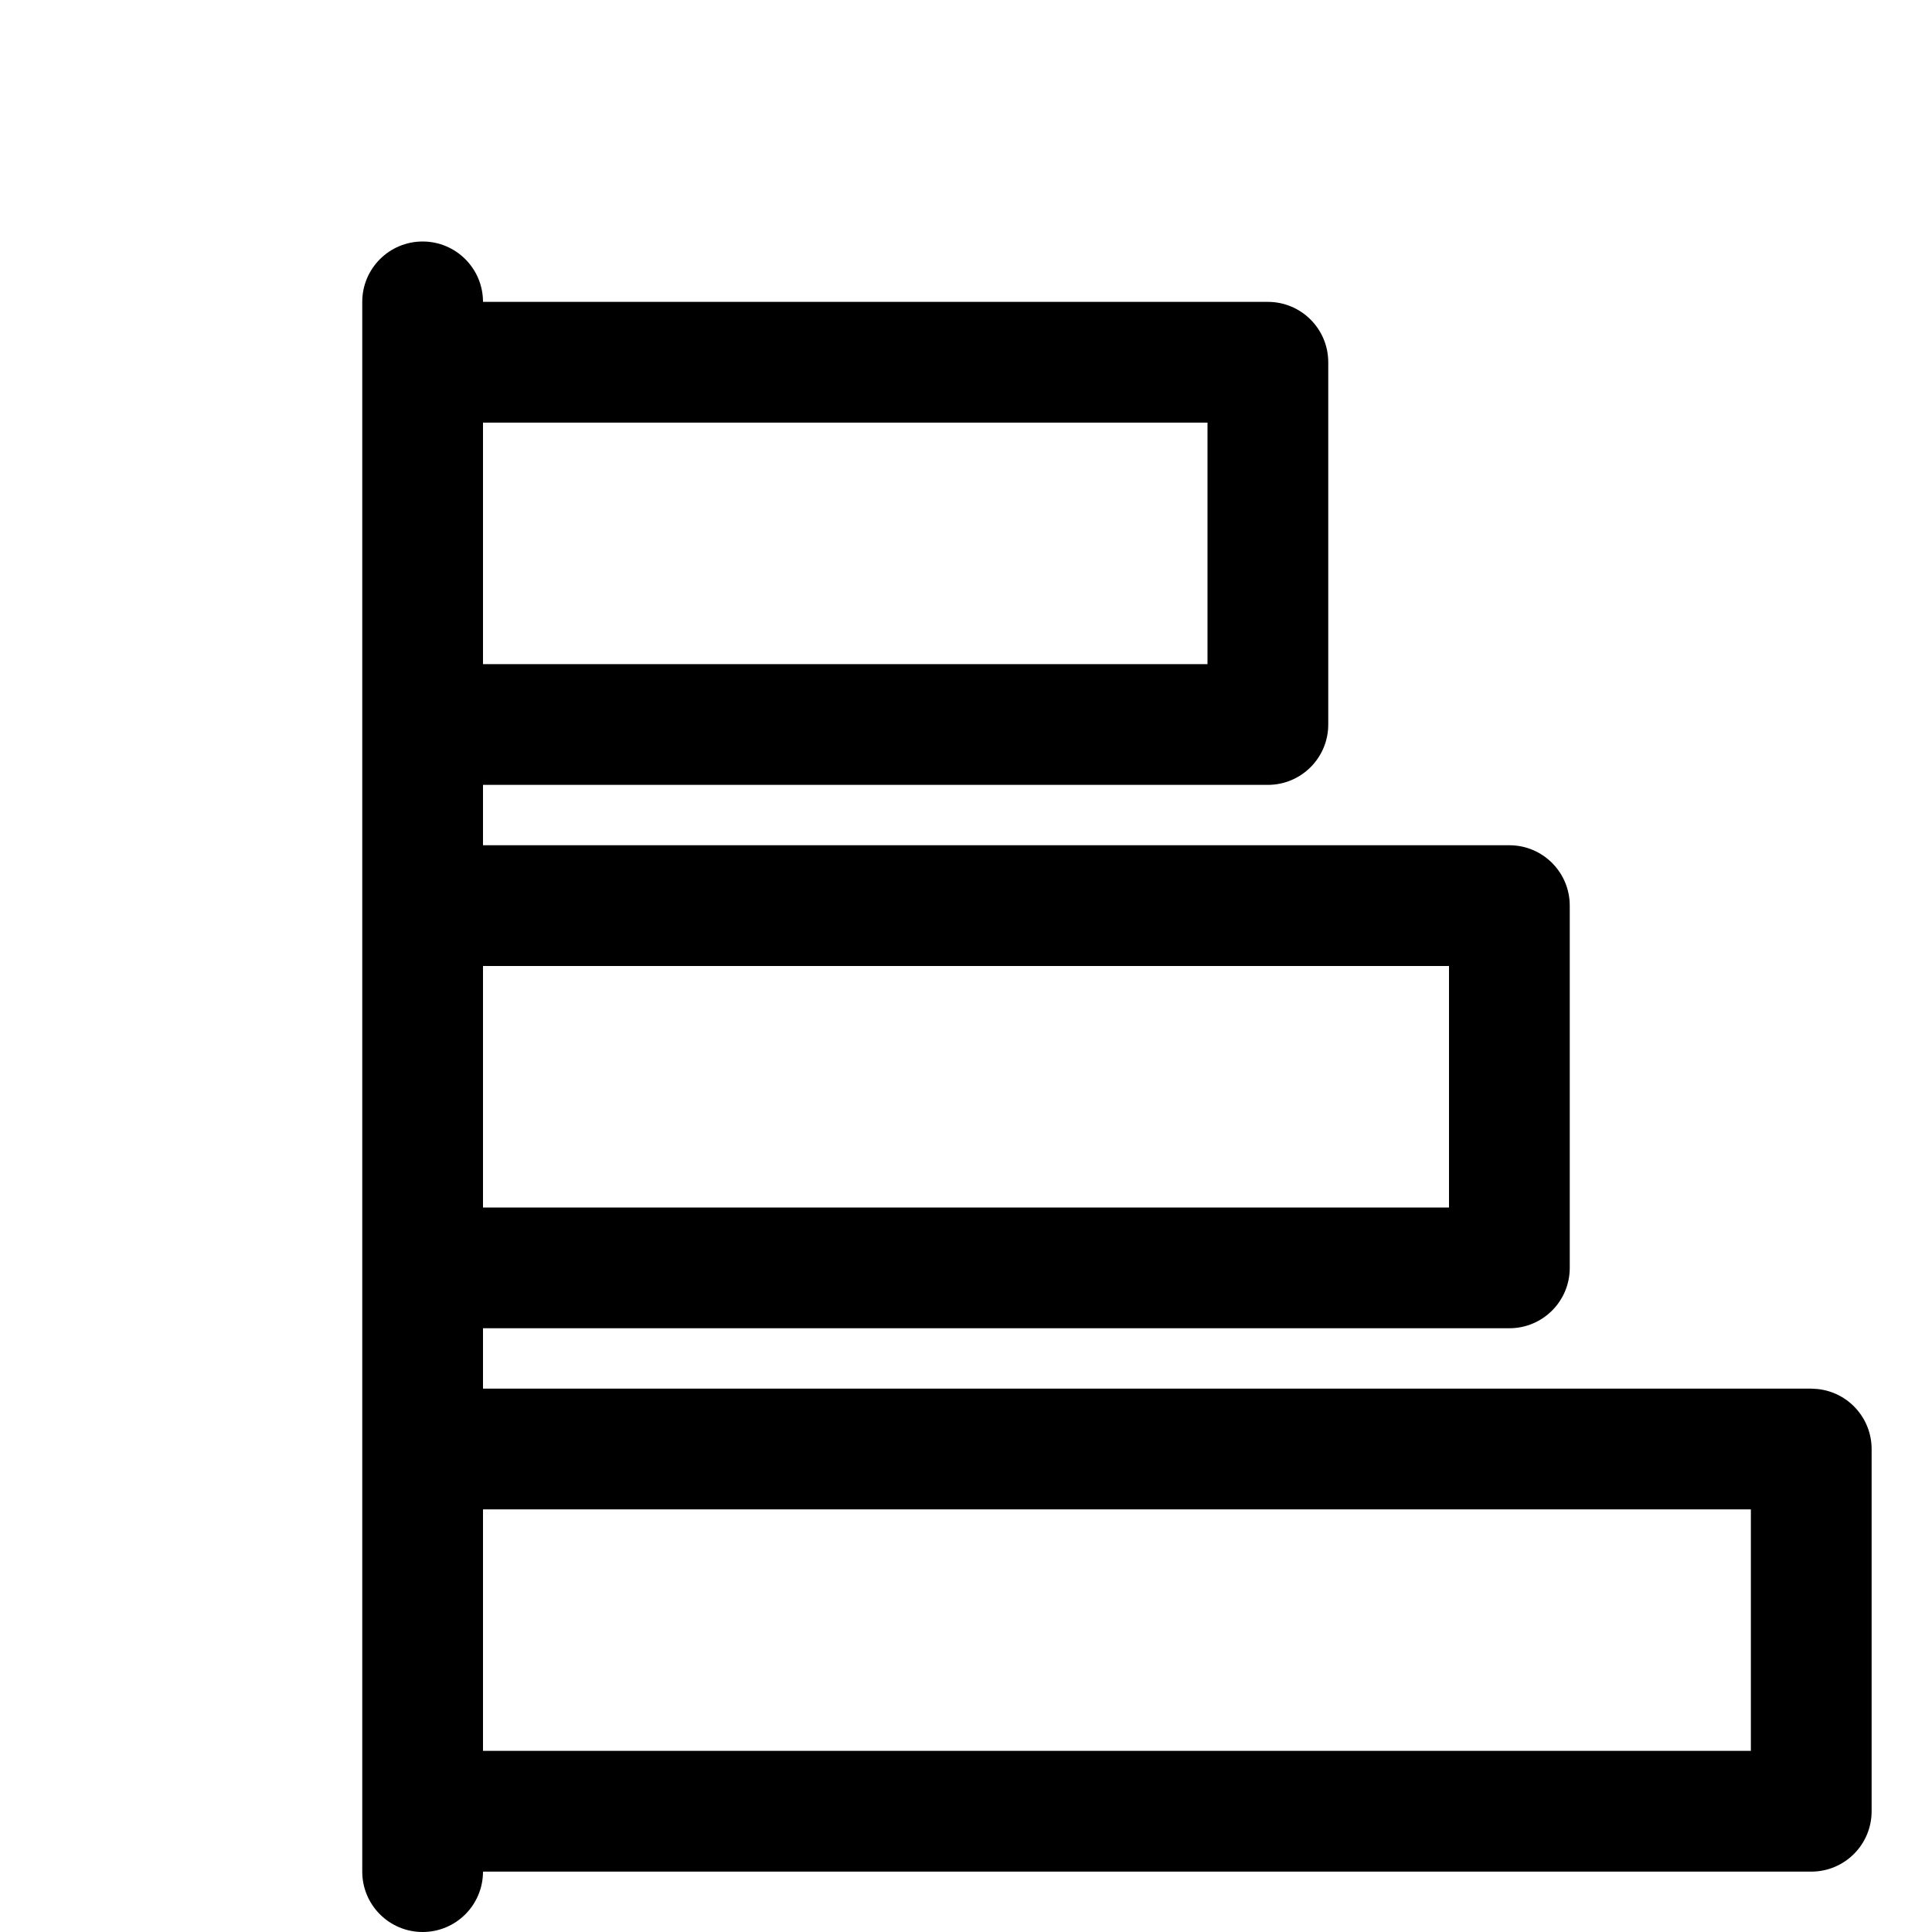
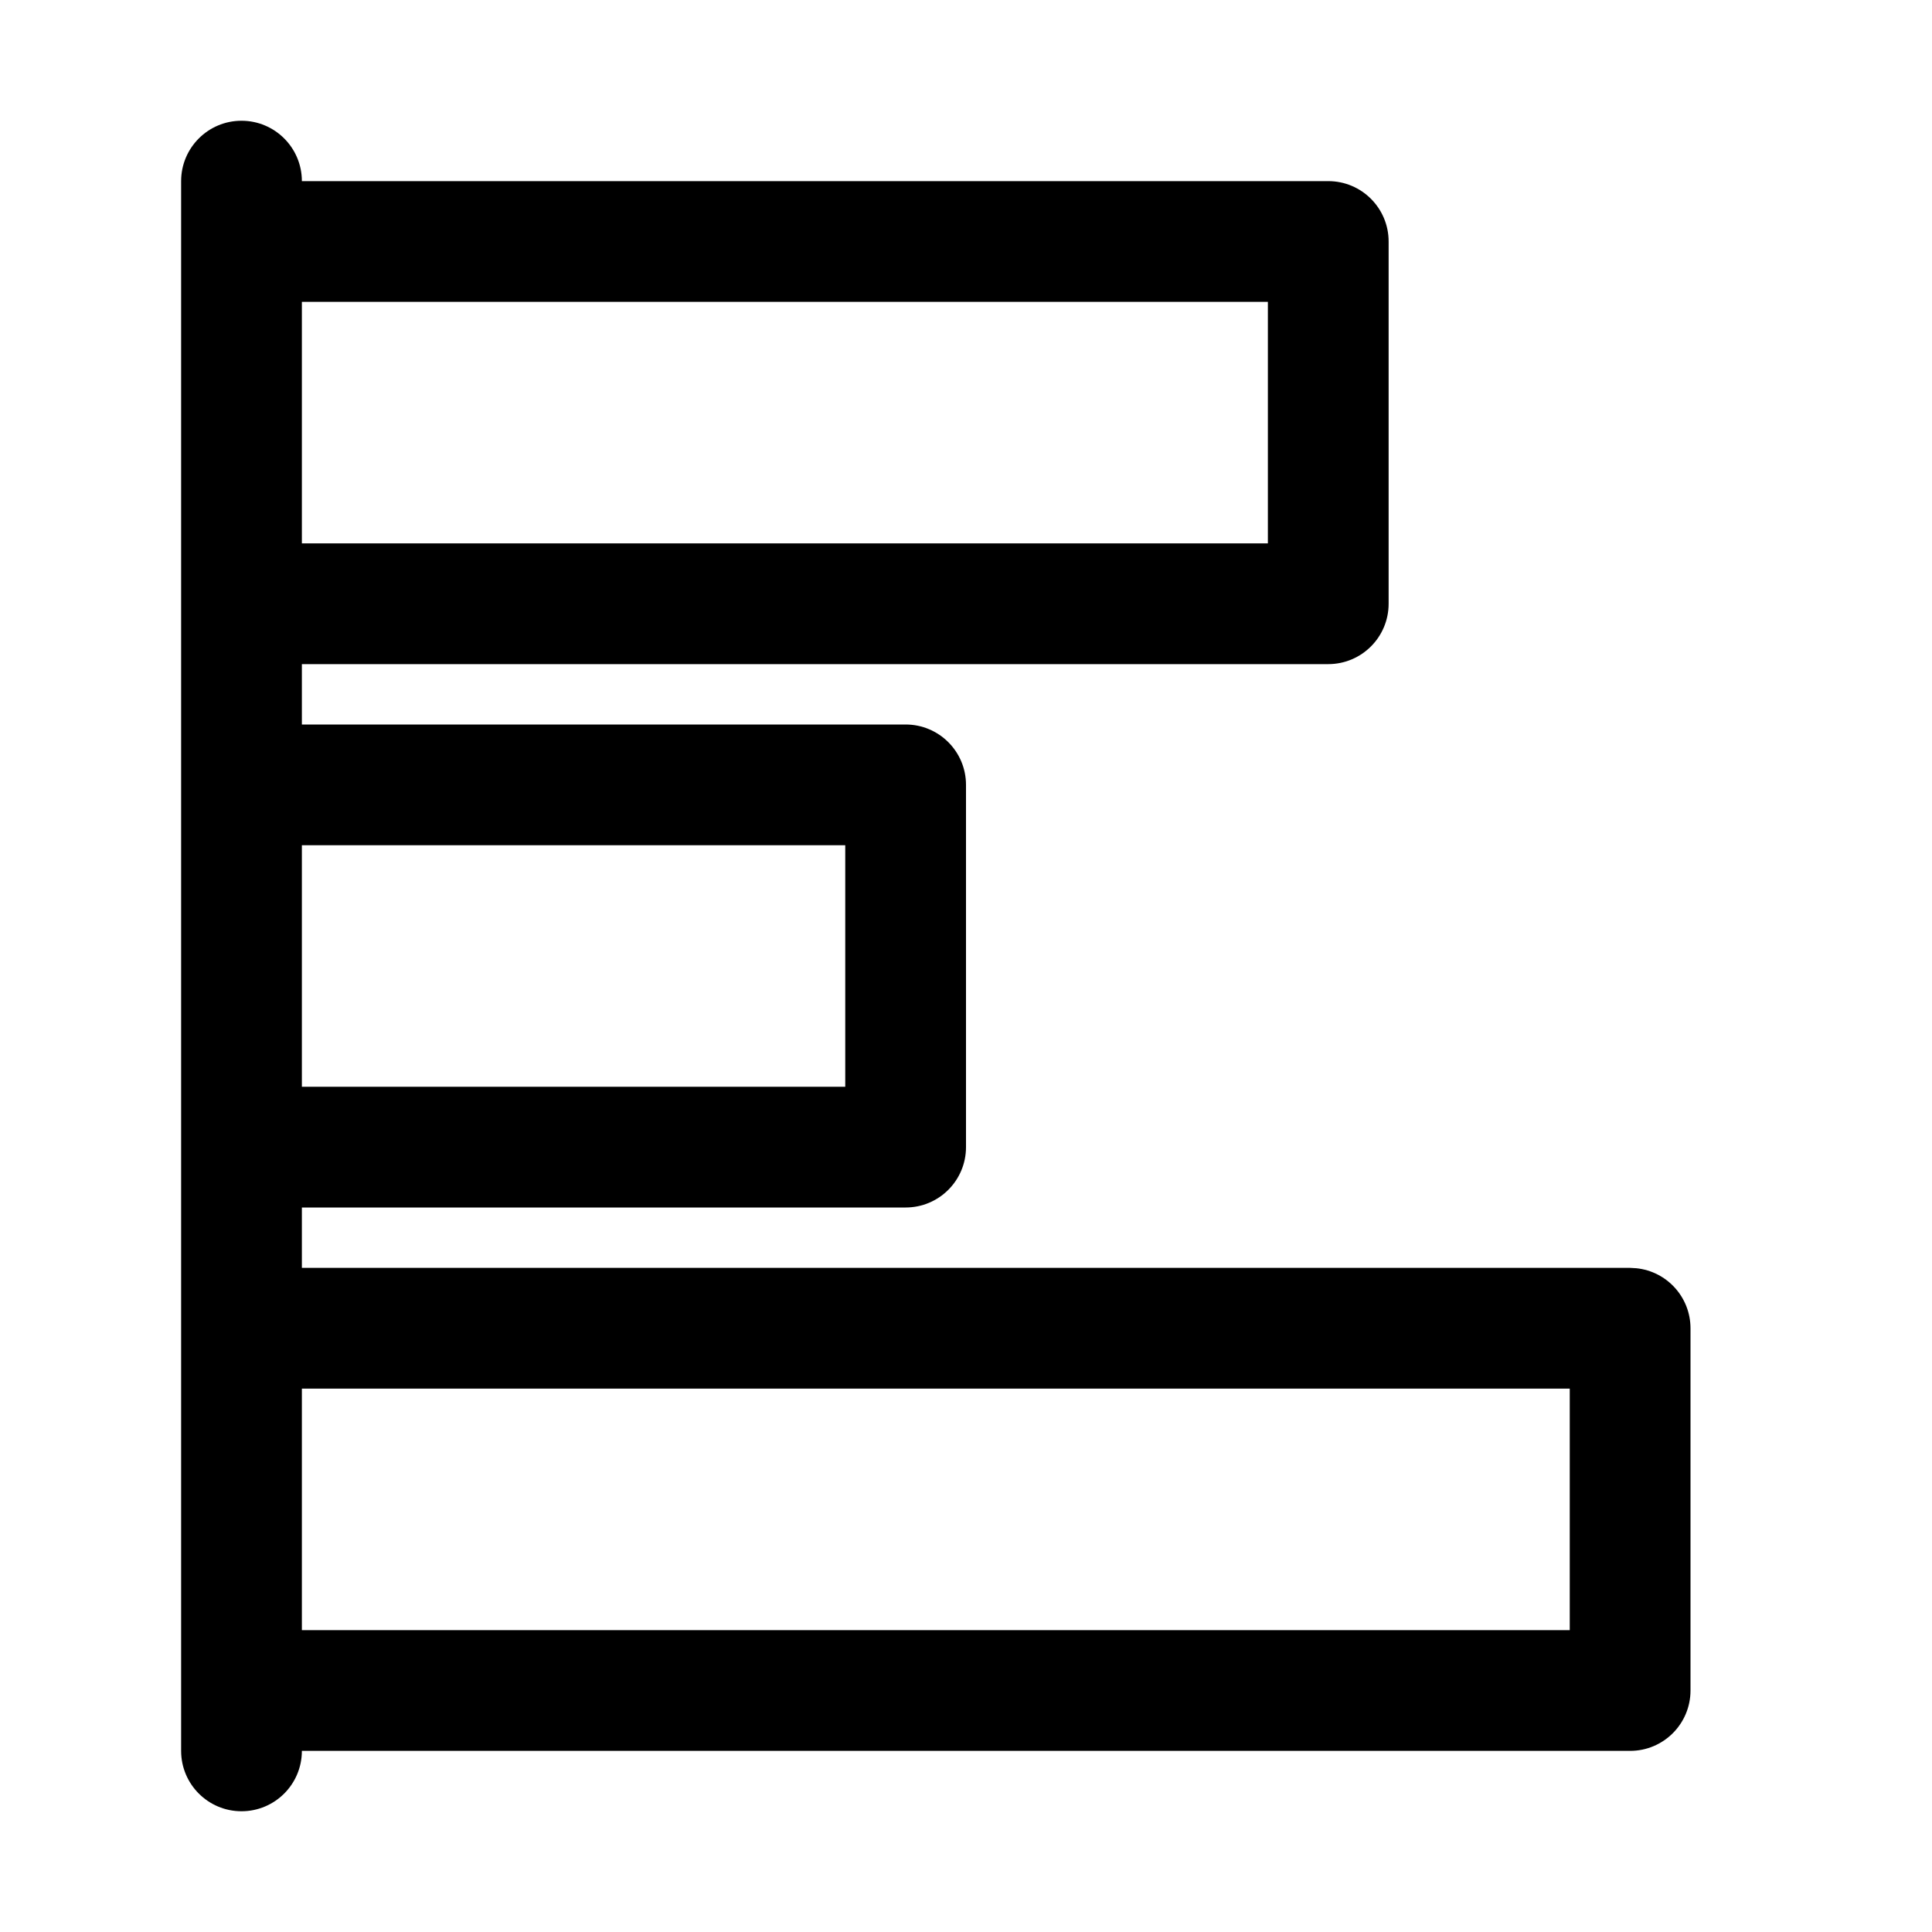
<svg xmlns="http://www.w3.org/2000/svg" width="16" height="16" fill="currentColor" viewBox="0 0 16 16">
-   <path d="M3.5 2a.5.5 0 0 1 .5.5h6.5a.5.5 0 0 1 .5.5v3a.5.5 0 0 1-.5.5H4V7h8.5a.5.5 0 0 1 .5.5v3a.5.5 0 0 1-.5.5H4v.5h11l.05.003a.5.5 0 0 1 .45.497v3a.5.5 0 0 1-.5.5H4a.5.5 0 0 1-1 0v-13a.5.5 0 0 1 .5-.5ZM4 14.5h10.5v-2H4v2ZM4 10h8V8H4v2Zm0-4.5h6v-2H4v2Z" />
+   <path d="M2 1a.5.5 0 0 1 .5.5H11a.5.5 0 0 1 .5.5v3a.5.5 0 0 1-.5.5H2.5V6h5a.5.5 0 0 1 .5.5v3a.5.5 0 0 1-.5.5h-5v.5h11l.052.003A.5.5 0 0 1 14 11v3a.5.5 0 0 1-.5.5h-11a.5.5 0 0 1-1 0v-13A.5.5 0 0 1 2 1Zm.5 12.5H13v-2H2.5v2Zm0-4.5H7V7H2.5v2Zm0-4.5h8v-2h-8v2Z" />
</svg>
